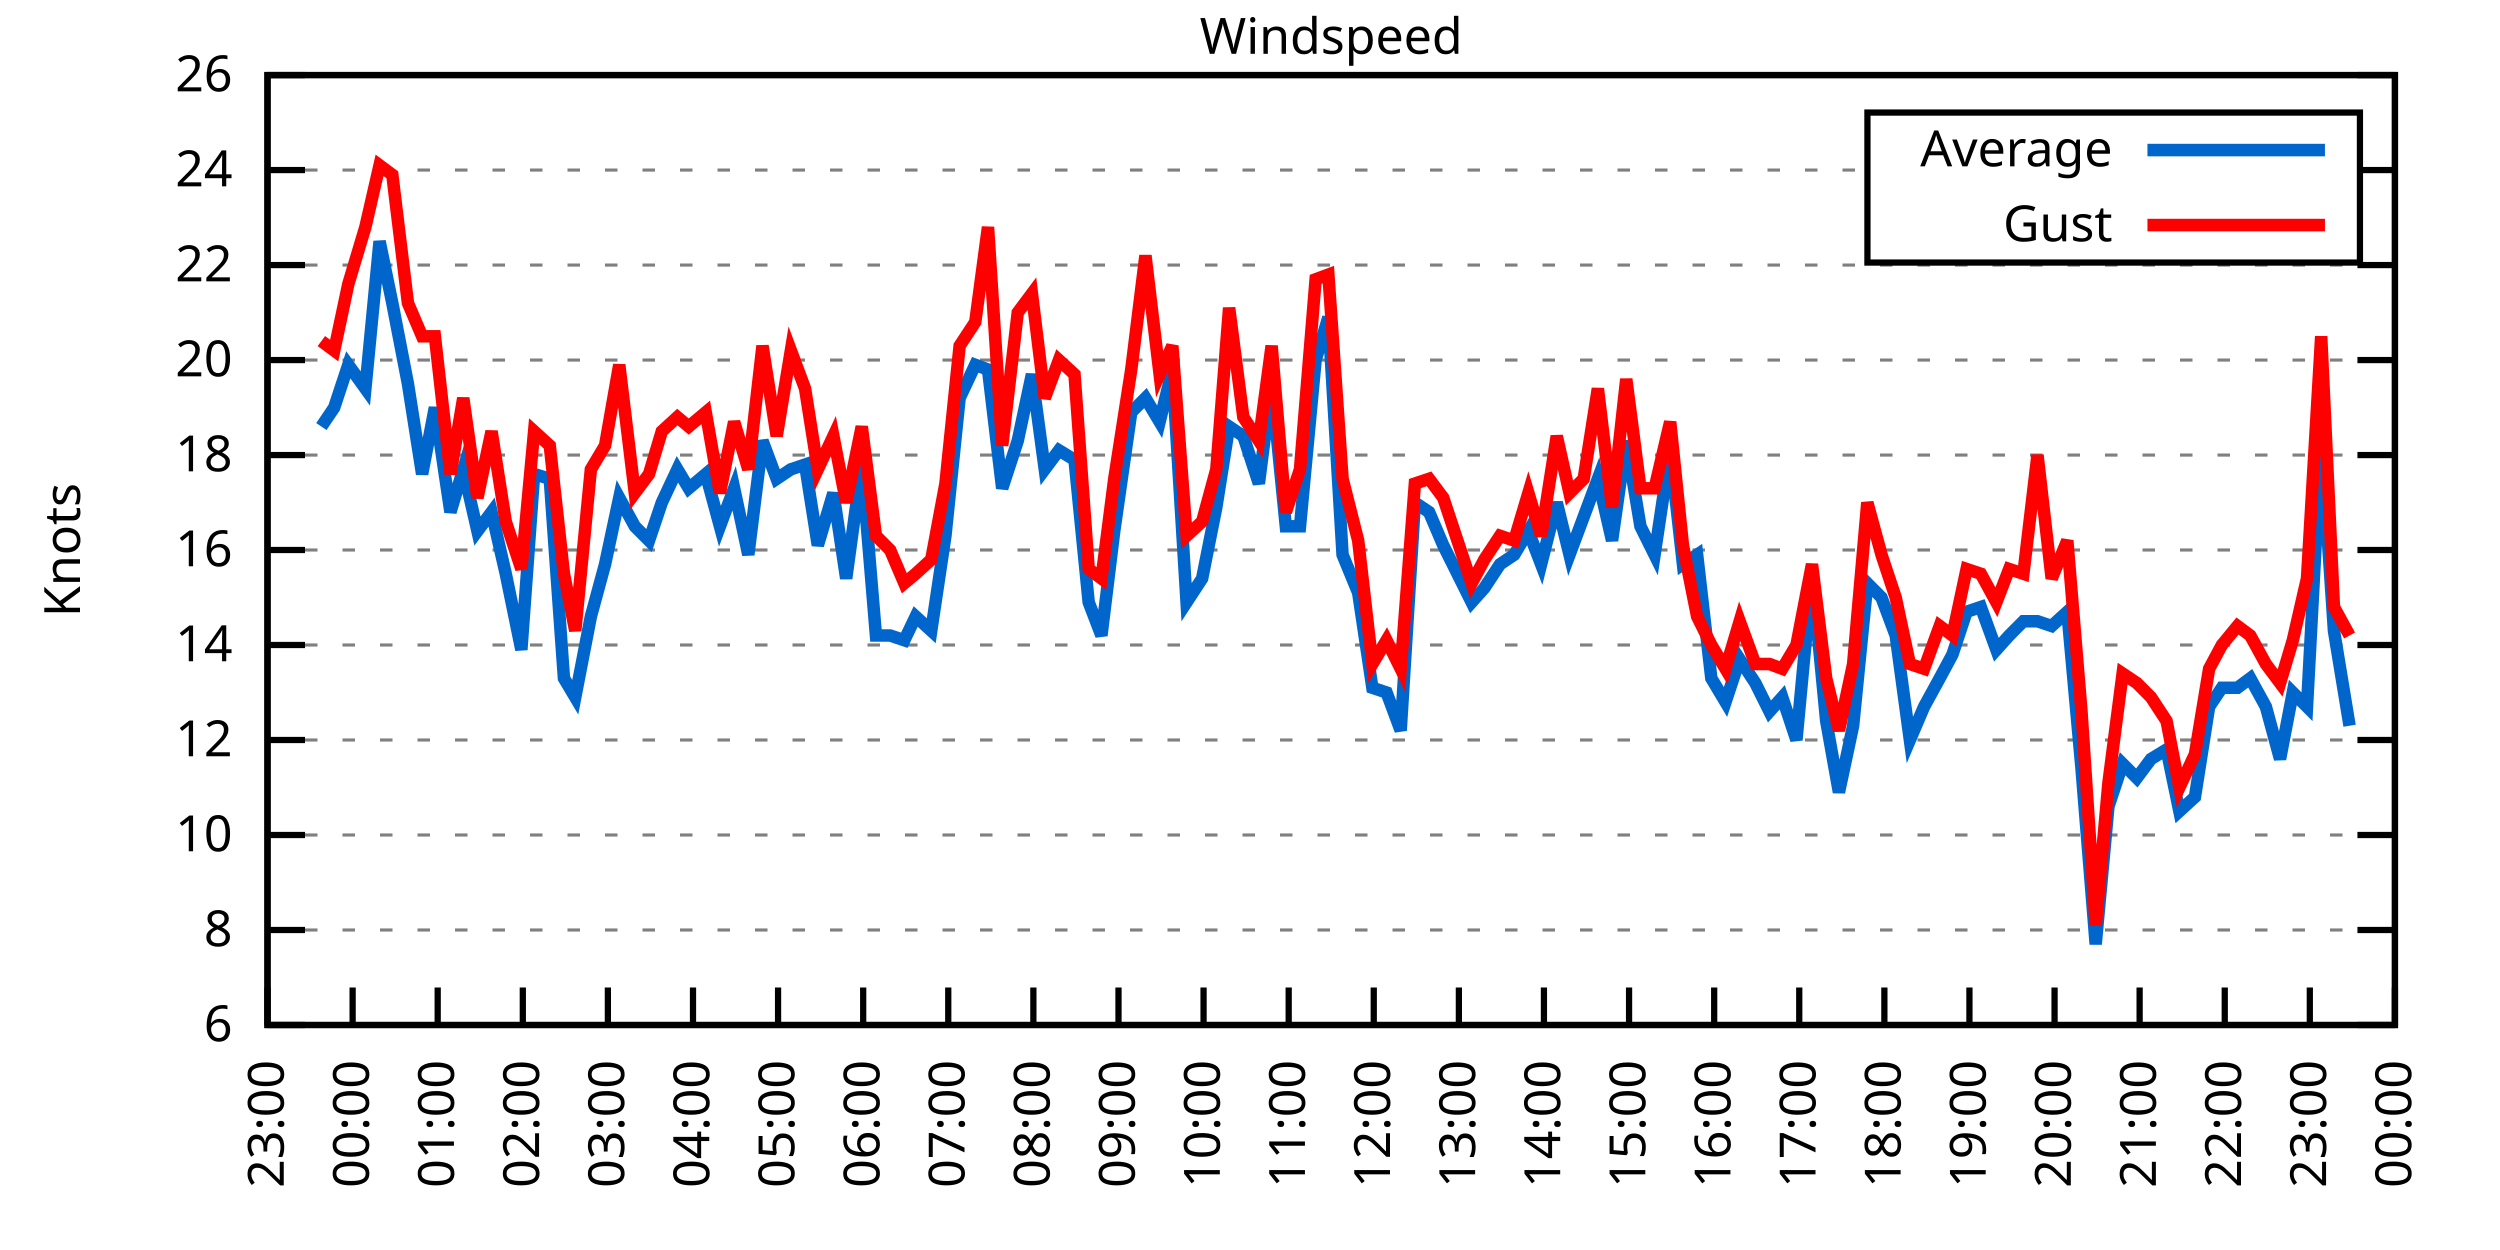
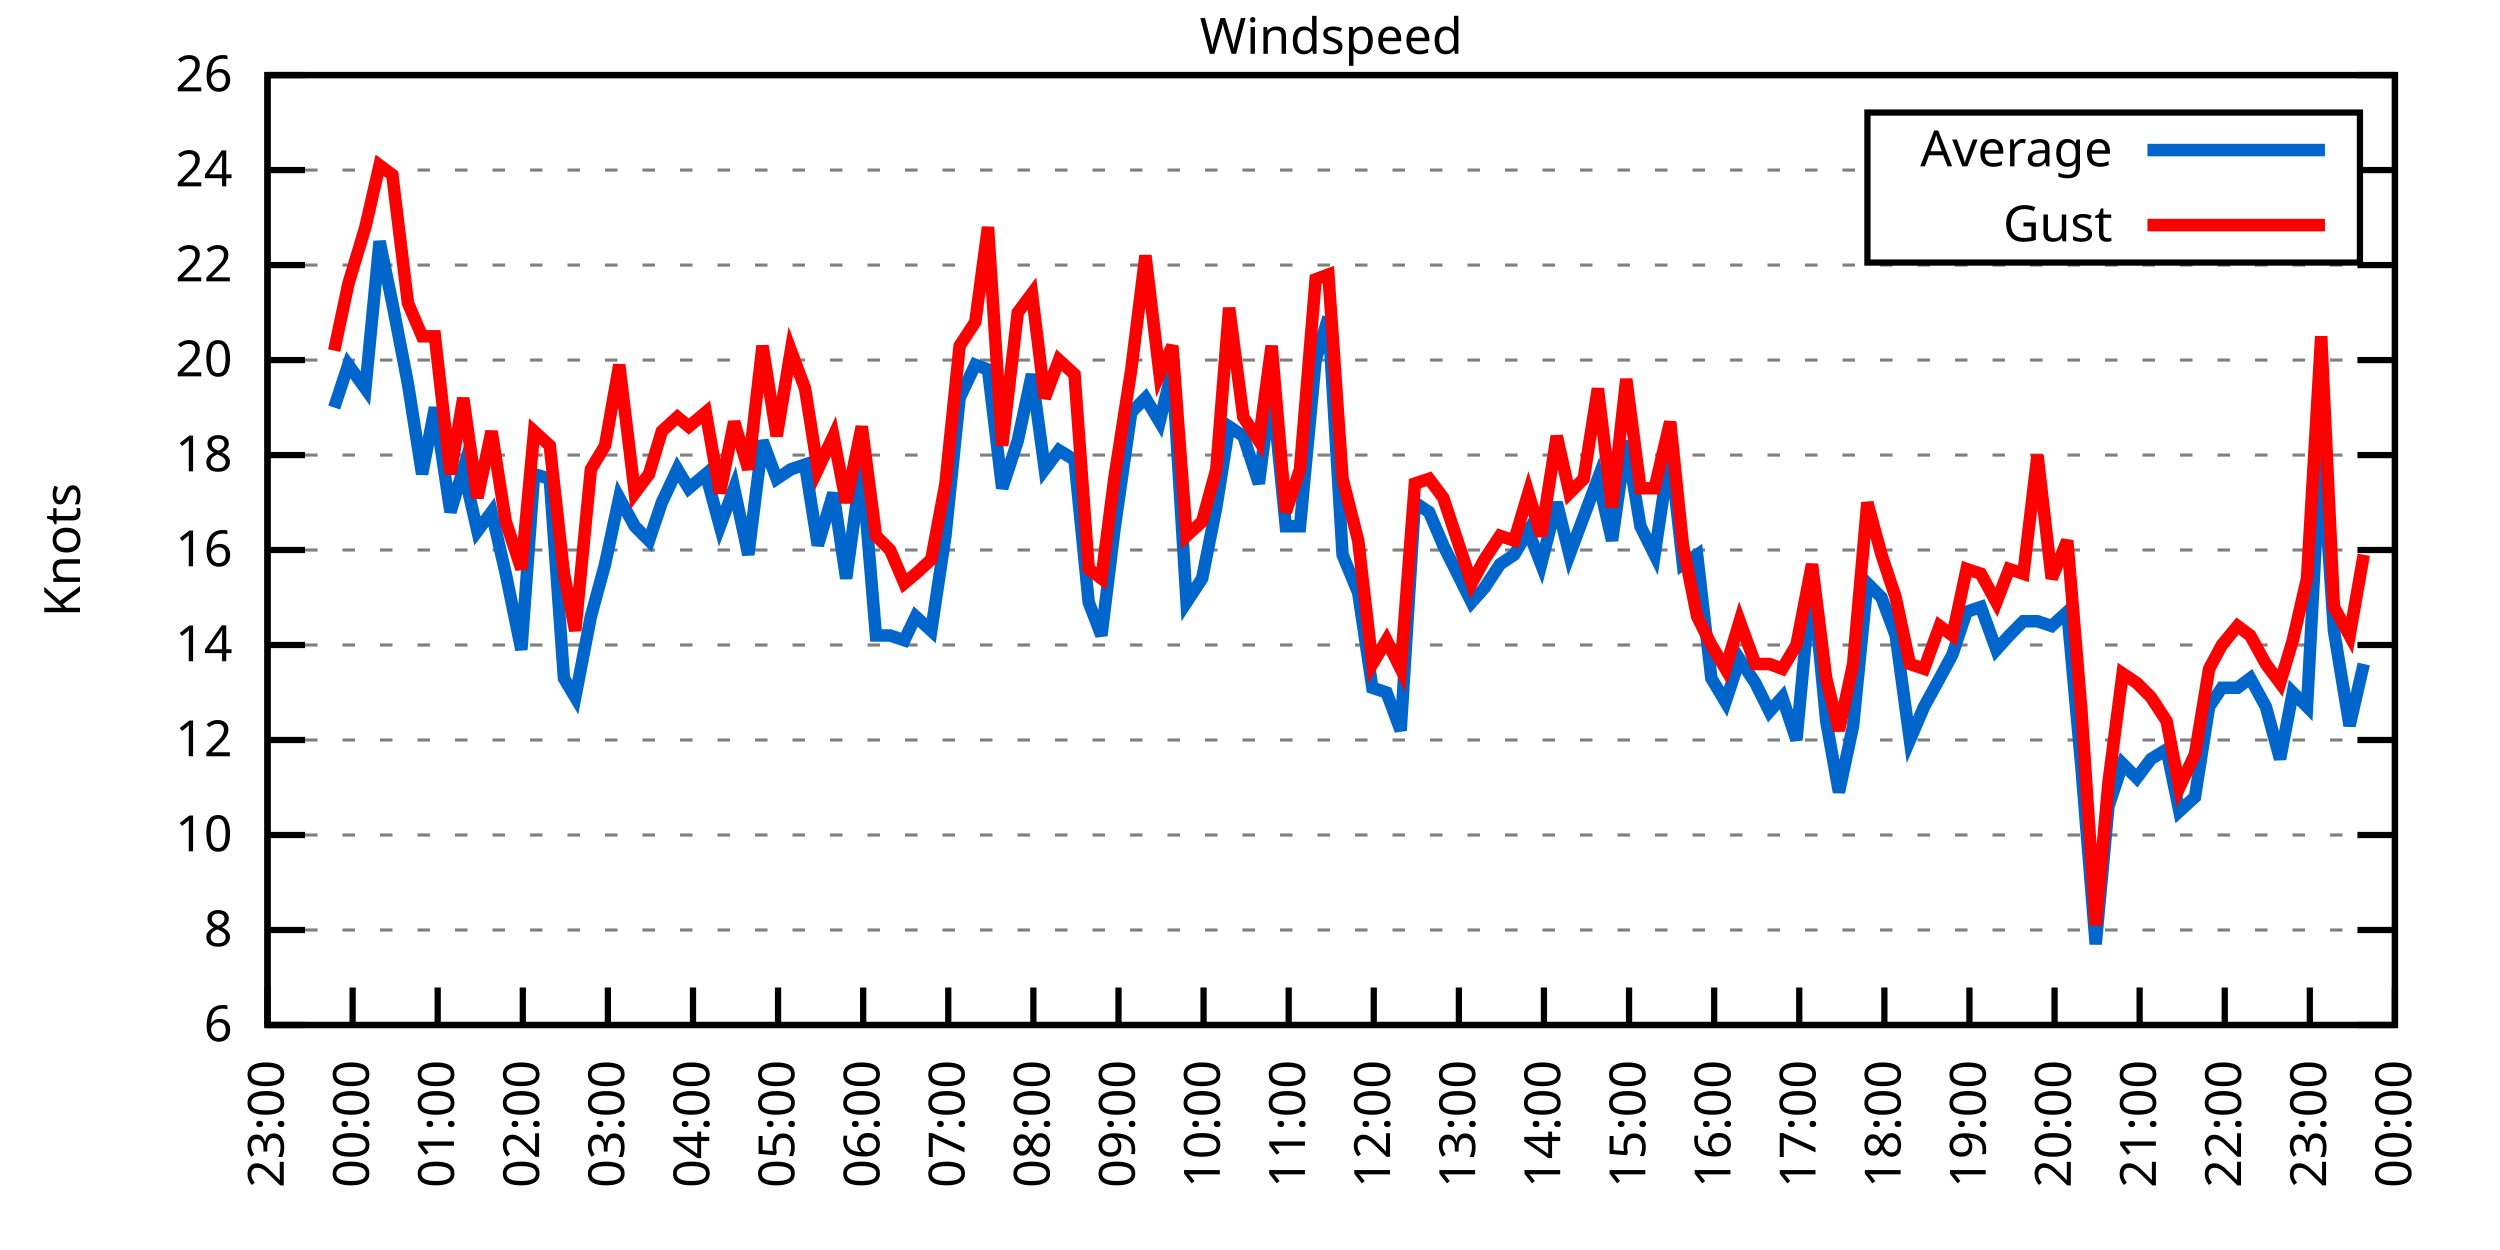
<svg xmlns="http://www.w3.org/2000/svg" xmlns:xlink="http://www.w3.org/1999/xlink" width="400" height="200" viewBox="0 0 400 200">
  <g id="gnuplot_canvas">
    <rect x="0" y="0" width="400" height="200" fill="none" />
    <defs>
      <circle id="gpDot" r="0.5" stroke-width="0.5" stroke="currentColor" />
      <path id="gpPt0" stroke-width="0.333" stroke="currentColor" d="M-1,0 h2 M0,-1 v2" />
      <path id="gpPt1" stroke-width="0.333" stroke="currentColor" d="M-1,-1 L1,1 M1,-1 L-1,1" />
      <path id="gpPt2" stroke-width="0.333" stroke="currentColor" d="M-1,0 L1,0 M0,-1 L0,1 M-1,-1 L1,1 M-1,1 L1,-1" />
      <rect id="gpPt3" stroke-width="0.333" stroke="currentColor" x="-1" y="-1" width="2" height="2" />
      <rect id="gpPt4" stroke-width="0.333" stroke="currentColor" fill="currentColor" x="-1" y="-1" width="2" height="2" />
      <circle id="gpPt5" stroke-width="0.333" stroke="currentColor" cx="0" cy="0" r="1" />
      <use xlink:href="#gpPt5" id="gpPt6" fill="currentColor" stroke="none" />
      <path id="gpPt7" stroke-width="0.333" stroke="currentColor" d="M0,-1.33 L-1.33,0.67 L1.33,0.67 z" />
      <use xlink:href="#gpPt7" id="gpPt8" fill="currentColor" stroke="none" />
      <use xlink:href="#gpPt7" id="gpPt9" stroke="currentColor" transform="rotate(180)" />
      <use xlink:href="#gpPt9" id="gpPt10" fill="currentColor" stroke="none" />
      <use xlink:href="#gpPt3" id="gpPt11" stroke="currentColor" transform="rotate(45)" />
      <use xlink:href="#gpPt11" id="gpPt12" fill="currentColor" stroke="none" />
      <path id="gpPt13" stroke-width="0.333" stroke="currentColor" d="M0,1.330 L1.265,0.411 L0.782,-1.067 L-0.782,-1.076 L-1.265,0.411 z" />
      <use xlink:href="#gpPt13" id="gpPt14" fill="currentColor" stroke="none" />
      <filter id="textbox" filterUnits="objectBoundingBox" x="0" y="0" height="1" width="1">
        <feFlood flood-color="white" flood-opacity="1" result="bgnd" />
        <feComposite in="SourceGraphic" in2="bgnd" operator="atop" />
      </filter>
      <filter id="greybox" filterUnits="objectBoundingBox" x="0" y="0" height="1" width="1">
        <feFlood flood-color="lightgrey" flood-opacity="1" result="grey" />
        <feComposite in="SourceGraphic" in2="grey" operator="atop" />
      </filter>
    </defs>
    <g fill="none" color="white" stroke="currentColor" stroke-width="1.00" stroke-linecap="butt" stroke-linejoin="miter">
</g>
    <g fill="none" color="black" stroke="currentColor" stroke-width="1.00" stroke-linecap="butt" stroke-linejoin="miter">
      <g stroke="none" shape-rendering="crispEdges">
        <polygon fill="rgb(255, 255, 255)" points="42.80,164.00 383.18,164.00 383.18,12.02 42.80,12.02 " />
      </g>
    </g>
    <g fill="none" color="black" stroke="currentColor" stroke-width="1.00" stroke-linecap="butt" stroke-linejoin="miter">
</g>
    <g fill="none" color="black" stroke="black" stroke-width="0.50" stroke-linecap="butt" stroke-linejoin="miter">
</g>
    <g fill="none" color="gray" stroke="currentColor" stroke-width="0.50" stroke-linecap="butt" stroke-linejoin="miter">
      <path stroke="gray" stroke-dasharray="2,4" class="gridline" d="M42.80,164.00 L383.19,164.00  " />
    </g>
    <g fill="none" color="gray" stroke="gray" stroke-width="1.00" stroke-linecap="butt" stroke-linejoin="miter">
</g>
    <g fill="none" color="black" stroke="currentColor" stroke-width="1.00" stroke-linecap="butt" stroke-linejoin="miter">
      <path stroke="black" d="M42.80,164.00 L48.80,164.00 M383.19,164.00 L377.19,164.00  " />
      <g transform="translate(37.20,166.60)" stroke="none" fill="black" font-family="Sans" font-size="8.00" text-anchor="end">
        <text>
          <tspan font-family="Sans"> 6</tspan>
        </text>
      </g>
    </g>
    <g fill="none" color="black" stroke="currentColor" stroke-width="1.00" stroke-linecap="butt" stroke-linejoin="miter">
</g>
    <g fill="none" color="black" stroke="black" stroke-width="0.50" stroke-linecap="butt" stroke-linejoin="miter">
</g>
    <g fill="none" color="gray" stroke="currentColor" stroke-width="0.50" stroke-linecap="butt" stroke-linejoin="miter">
      <path stroke="gray" stroke-dasharray="2,4" class="gridline" d="M42.80,148.80 L383.19,148.80  " />
    </g>
    <g fill="none" color="gray" stroke="gray" stroke-width="1.00" stroke-linecap="butt" stroke-linejoin="miter">
</g>
    <g fill="none" color="black" stroke="currentColor" stroke-width="1.00" stroke-linecap="butt" stroke-linejoin="miter">
      <path stroke="black" d="M42.80,148.80 L48.80,148.80 M383.19,148.80 L377.19,148.80  " />
      <g transform="translate(37.20,151.40)" stroke="none" fill="black" font-family="Sans" font-size="8.00" text-anchor="end">
        <text>
          <tspan font-family="Sans"> 8</tspan>
        </text>
      </g>
    </g>
    <g fill="none" color="black" stroke="currentColor" stroke-width="1.00" stroke-linecap="butt" stroke-linejoin="miter">
</g>
    <g fill="none" color="black" stroke="black" stroke-width="0.50" stroke-linecap="butt" stroke-linejoin="miter">
</g>
    <g fill="none" color="gray" stroke="currentColor" stroke-width="0.50" stroke-linecap="butt" stroke-linejoin="miter">
      <path stroke="gray" stroke-dasharray="2,4" class="gridline" d="M42.80,133.60 L383.19,133.60  " />
    </g>
    <g fill="none" color="gray" stroke="gray" stroke-width="1.00" stroke-linecap="butt" stroke-linejoin="miter">
</g>
    <g fill="none" color="black" stroke="currentColor" stroke-width="1.00" stroke-linecap="butt" stroke-linejoin="miter">
      <path stroke="black" d="M42.80,133.60 L48.80,133.60 M383.19,133.60 L377.19,133.60  " />
      <g transform="translate(37.20,136.20)" stroke="none" fill="black" font-family="Sans" font-size="8.00" text-anchor="end">
        <text>
          <tspan font-family="Sans"> 10</tspan>
        </text>
      </g>
    </g>
    <g fill="none" color="black" stroke="currentColor" stroke-width="1.00" stroke-linecap="butt" stroke-linejoin="miter">
</g>
    <g fill="none" color="black" stroke="black" stroke-width="0.50" stroke-linecap="butt" stroke-linejoin="miter">
</g>
    <g fill="none" color="gray" stroke="currentColor" stroke-width="0.50" stroke-linecap="butt" stroke-linejoin="miter">
      <path stroke="gray" stroke-dasharray="2,4" class="gridline" d="M42.80,118.40 L383.19,118.40  " />
    </g>
    <g fill="none" color="gray" stroke="gray" stroke-width="1.00" stroke-linecap="butt" stroke-linejoin="miter">
</g>
    <g fill="none" color="black" stroke="currentColor" stroke-width="1.00" stroke-linecap="butt" stroke-linejoin="miter">
      <path stroke="black" d="M42.80,118.40 L48.80,118.40 M383.19,118.40 L377.19,118.40  " />
      <g transform="translate(37.20,121.00)" stroke="none" fill="black" font-family="Sans" font-size="8.00" text-anchor="end">
        <text>
          <tspan font-family="Sans"> 12</tspan>
        </text>
      </g>
    </g>
    <g fill="none" color="black" stroke="currentColor" stroke-width="1.00" stroke-linecap="butt" stroke-linejoin="miter">
</g>
    <g fill="none" color="black" stroke="black" stroke-width="0.50" stroke-linecap="butt" stroke-linejoin="miter">
</g>
    <g fill="none" color="gray" stroke="currentColor" stroke-width="0.50" stroke-linecap="butt" stroke-linejoin="miter">
      <path stroke="gray" stroke-dasharray="2,4" class="gridline" d="M42.80,103.20 L383.19,103.20  " />
    </g>
    <g fill="none" color="gray" stroke="gray" stroke-width="1.00" stroke-linecap="butt" stroke-linejoin="miter">
</g>
    <g fill="none" color="black" stroke="currentColor" stroke-width="1.00" stroke-linecap="butt" stroke-linejoin="miter">
      <path stroke="black" d="M42.80,103.20 L48.80,103.20 M383.19,103.20 L377.19,103.20  " />
      <g transform="translate(37.20,105.80)" stroke="none" fill="black" font-family="Sans" font-size="8.00" text-anchor="end">
        <text>
          <tspan font-family="Sans"> 14</tspan>
        </text>
      </g>
    </g>
    <g fill="none" color="black" stroke="currentColor" stroke-width="1.00" stroke-linecap="butt" stroke-linejoin="miter">
</g>
    <g fill="none" color="black" stroke="black" stroke-width="0.50" stroke-linecap="butt" stroke-linejoin="miter">
</g>
    <g fill="none" color="gray" stroke="currentColor" stroke-width="0.50" stroke-linecap="butt" stroke-linejoin="miter">
      <path stroke="gray" stroke-dasharray="2,4" class="gridline" d="M42.80,88.00 L383.19,88.00  " />
    </g>
    <g fill="none" color="gray" stroke="gray" stroke-width="1.00" stroke-linecap="butt" stroke-linejoin="miter">
</g>
    <g fill="none" color="black" stroke="currentColor" stroke-width="1.00" stroke-linecap="butt" stroke-linejoin="miter">
      <path stroke="black" d="M42.80,88.00 L48.80,88.00 M383.19,88.00 L377.19,88.00  " />
      <g transform="translate(37.20,90.60)" stroke="none" fill="black" font-family="Sans" font-size="8.00" text-anchor="end">
        <text>
          <tspan font-family="Sans"> 16</tspan>
        </text>
      </g>
    </g>
    <g fill="none" color="black" stroke="currentColor" stroke-width="1.00" stroke-linecap="butt" stroke-linejoin="miter">
</g>
    <g fill="none" color="black" stroke="black" stroke-width="0.50" stroke-linecap="butt" stroke-linejoin="miter">
</g>
    <g fill="none" color="gray" stroke="currentColor" stroke-width="0.50" stroke-linecap="butt" stroke-linejoin="miter">
      <path stroke="gray" stroke-dasharray="2,4" class="gridline" d="M42.80,72.81 L383.19,72.81  " />
    </g>
    <g fill="none" color="gray" stroke="gray" stroke-width="1.00" stroke-linecap="butt" stroke-linejoin="miter">
</g>
    <g fill="none" color="black" stroke="currentColor" stroke-width="1.00" stroke-linecap="butt" stroke-linejoin="miter">
      <path stroke="black" d="M42.80,72.81 L48.80,72.81 M383.19,72.81 L377.19,72.81  " />
      <g transform="translate(37.20,75.41)" stroke="none" fill="black" font-family="Sans" font-size="8.00" text-anchor="end">
        <text>
          <tspan font-family="Sans"> 18</tspan>
        </text>
      </g>
    </g>
    <g fill="none" color="black" stroke="currentColor" stroke-width="1.00" stroke-linecap="butt" stroke-linejoin="miter">
</g>
    <g fill="none" color="black" stroke="black" stroke-width="0.50" stroke-linecap="butt" stroke-linejoin="miter">
</g>
    <g fill="none" color="gray" stroke="currentColor" stroke-width="0.50" stroke-linecap="butt" stroke-linejoin="miter">
      <path stroke="gray" stroke-dasharray="2,4" class="gridline" d="M42.80,57.61 L383.19,57.61  " />
    </g>
    <g fill="none" color="gray" stroke="gray" stroke-width="1.00" stroke-linecap="butt" stroke-linejoin="miter">
</g>
    <g fill="none" color="black" stroke="currentColor" stroke-width="1.00" stroke-linecap="butt" stroke-linejoin="miter">
      <path stroke="black" d="M42.80,57.61 L48.80,57.61 M383.19,57.61 L377.19,57.61  " />
      <g transform="translate(37.20,60.21)" stroke="none" fill="black" font-family="Sans" font-size="8.00" text-anchor="end">
        <text>
          <tspan font-family="Sans"> 20</tspan>
        </text>
      </g>
    </g>
    <g fill="none" color="black" stroke="currentColor" stroke-width="1.00" stroke-linecap="butt" stroke-linejoin="miter">
</g>
    <g fill="none" color="black" stroke="black" stroke-width="0.50" stroke-linecap="butt" stroke-linejoin="miter">
</g>
    <g fill="none" color="gray" stroke="currentColor" stroke-width="0.50" stroke-linecap="butt" stroke-linejoin="miter">
      <path stroke="gray" stroke-dasharray="2,4" class="gridline" d="M42.80,42.41 L383.19,42.41  " />
    </g>
    <g fill="none" color="gray" stroke="gray" stroke-width="1.00" stroke-linecap="butt" stroke-linejoin="miter">
</g>
    <g fill="none" color="black" stroke="currentColor" stroke-width="1.00" stroke-linecap="butt" stroke-linejoin="miter">
      <path stroke="black" d="M42.80,42.41 L48.80,42.41 M383.19,42.41 L377.19,42.41  " />
      <g transform="translate(37.20,45.01)" stroke="none" fill="black" font-family="Sans" font-size="8.00" text-anchor="end">
        <text>
          <tspan font-family="Sans"> 22</tspan>
        </text>
      </g>
    </g>
    <g fill="none" color="black" stroke="currentColor" stroke-width="1.00" stroke-linecap="butt" stroke-linejoin="miter">
</g>
    <g fill="none" color="black" stroke="black" stroke-width="0.50" stroke-linecap="butt" stroke-linejoin="miter">
</g>
    <g fill="none" color="gray" stroke="currentColor" stroke-width="0.50" stroke-linecap="butt" stroke-linejoin="miter">
      <path stroke="gray" stroke-dasharray="2,4" class="gridline" d="M42.80,27.21 L298.79,27.21 M377.59,27.21 L383.19,27.21  " />
    </g>
    <g fill="none" color="gray" stroke="gray" stroke-width="1.00" stroke-linecap="butt" stroke-linejoin="miter">
</g>
    <g fill="none" color="black" stroke="currentColor" stroke-width="1.00" stroke-linecap="butt" stroke-linejoin="miter">
      <path stroke="black" d="M42.80,27.21 L48.80,27.21 M383.19,27.21 L377.19,27.21  " />
      <g transform="translate(37.20,29.81)" stroke="none" fill="black" font-family="Sans" font-size="8.00" text-anchor="end">
        <text>
          <tspan font-family="Sans"> 24</tspan>
        </text>
      </g>
    </g>
    <g fill="none" color="black" stroke="currentColor" stroke-width="1.00" stroke-linecap="butt" stroke-linejoin="miter">
</g>
    <g fill="none" color="black" stroke="black" stroke-width="0.50" stroke-linecap="butt" stroke-linejoin="miter">
</g>
    <g fill="none" color="gray" stroke="currentColor" stroke-width="0.50" stroke-linecap="butt" stroke-linejoin="miter">
      <path stroke="gray" stroke-dasharray="2,4" class="gridline" d="M42.80,12.01 L383.19,12.01  " />
    </g>
    <g fill="none" color="gray" stroke="gray" stroke-width="1.00" stroke-linecap="butt" stroke-linejoin="miter">
</g>
    <g fill="none" color="black" stroke="currentColor" stroke-width="1.00" stroke-linecap="butt" stroke-linejoin="miter">
      <path stroke="black" d="M42.80,12.01 L48.80,12.01 M383.19,12.01 L377.19,12.01  " />
      <g transform="translate(37.20,14.61)" stroke="none" fill="black" font-family="Sans" font-size="8.00" text-anchor="end">
        <text>
          <tspan font-family="Sans"> 26</tspan>
        </text>
      </g>
    </g>
    <g fill="none" color="black" stroke="currentColor" stroke-width="1.00" stroke-linecap="butt" stroke-linejoin="miter">
      <path stroke="black" d="M42.80,164.00 L42.80,158.00  " />
      <g transform="translate(45.40,169.60) rotate(270.00)" stroke="none" fill="black" font-family="Sans" font-size="8.00" text-anchor="end">
        <text>
          <tspan font-family="Sans">23:00</tspan>
        </text>
      </g>
    </g>
    <g fill="none" color="black" stroke="currentColor" stroke-width="1.00" stroke-linecap="butt" stroke-linejoin="miter">
      <path stroke="black" d="M56.42,164.00 L56.42,158.00  " />
      <g transform="translate(59.02,169.60) rotate(270.00)" stroke="none" fill="black" font-family="Sans" font-size="8.00" text-anchor="end">
        <text>
          <tspan font-family="Sans">00:00</tspan>
        </text>
      </g>
    </g>
    <g fill="none" color="black" stroke="currentColor" stroke-width="1.00" stroke-linecap="butt" stroke-linejoin="miter">
      <path stroke="black" d="M70.03,164.00 L70.03,158.00  " />
      <g transform="translate(72.63,169.60) rotate(270.00)" stroke="none" fill="black" font-family="Sans" font-size="8.00" text-anchor="end">
        <text>
          <tspan font-family="Sans">01:00</tspan>
        </text>
      </g>
    </g>
    <g fill="none" color="black" stroke="currentColor" stroke-width="1.00" stroke-linecap="butt" stroke-linejoin="miter">
      <path stroke="black" d="M83.65,164.00 L83.65,158.00  " />
      <g transform="translate(86.25,169.60) rotate(270.00)" stroke="none" fill="black" font-family="Sans" font-size="8.00" text-anchor="end">
        <text>
          <tspan font-family="Sans">02:00</tspan>
        </text>
      </g>
    </g>
    <g fill="none" color="black" stroke="currentColor" stroke-width="1.00" stroke-linecap="butt" stroke-linejoin="miter">
      <path stroke="black" d="M97.26,164.00 L97.26,158.00  " />
      <g transform="translate(99.86,169.60) rotate(270.00)" stroke="none" fill="black" font-family="Sans" font-size="8.00" text-anchor="end">
        <text>
          <tspan font-family="Sans">03:00</tspan>
        </text>
      </g>
    </g>
    <g fill="none" color="black" stroke="currentColor" stroke-width="1.00" stroke-linecap="butt" stroke-linejoin="miter">
      <path stroke="black" d="M110.88,164.00 L110.88,158.00  " />
      <g transform="translate(113.48,169.60) rotate(270.00)" stroke="none" fill="black" font-family="Sans" font-size="8.00" text-anchor="end">
        <text>
          <tspan font-family="Sans">04:00</tspan>
        </text>
      </g>
    </g>
    <g fill="none" color="black" stroke="currentColor" stroke-width="1.00" stroke-linecap="butt" stroke-linejoin="miter">
      <path stroke="black" d="M124.49,164.00 L124.49,158.00  " />
      <g transform="translate(127.09,169.60) rotate(270.00)" stroke="none" fill="black" font-family="Sans" font-size="8.00" text-anchor="end">
        <text>
          <tspan font-family="Sans">05:00</tspan>
        </text>
      </g>
    </g>
    <g fill="none" color="black" stroke="currentColor" stroke-width="1.00" stroke-linecap="butt" stroke-linejoin="miter">
      <path stroke="black" d="M138.11,164.00 L138.11,158.00  " />
      <g transform="translate(140.71,169.60) rotate(270.00)" stroke="none" fill="black" font-family="Sans" font-size="8.00" text-anchor="end">
        <text>
          <tspan font-family="Sans">06:00</tspan>
        </text>
      </g>
    </g>
    <g fill="none" color="black" stroke="currentColor" stroke-width="1.00" stroke-linecap="butt" stroke-linejoin="miter">
      <path stroke="black" d="M151.72,164.00 L151.72,158.00  " />
      <g transform="translate(154.32,169.60) rotate(270.00)" stroke="none" fill="black" font-family="Sans" font-size="8.00" text-anchor="end">
        <text>
          <tspan font-family="Sans">07:00</tspan>
        </text>
      </g>
    </g>
    <g fill="none" color="black" stroke="currentColor" stroke-width="1.00" stroke-linecap="butt" stroke-linejoin="miter">
      <path stroke="black" d="M165.34,164.00 L165.34,158.00  " />
      <g transform="translate(167.94,169.60) rotate(270.00)" stroke="none" fill="black" font-family="Sans" font-size="8.00" text-anchor="end">
        <text>
          <tspan font-family="Sans">08:00</tspan>
        </text>
      </g>
    </g>
    <g fill="none" color="black" stroke="currentColor" stroke-width="1.00" stroke-linecap="butt" stroke-linejoin="miter">
      <path stroke="black" d="M178.96,164.00 L178.96,158.00  " />
      <g transform="translate(181.56,169.60) rotate(270.00)" stroke="none" fill="black" font-family="Sans" font-size="8.00" text-anchor="end">
        <text>
          <tspan font-family="Sans">09:00</tspan>
        </text>
      </g>
    </g>
    <g fill="none" color="black" stroke="currentColor" stroke-width="1.00" stroke-linecap="butt" stroke-linejoin="miter">
      <path stroke="black" d="M192.57,164.00 L192.57,158.00  " />
      <g transform="translate(195.17,169.60) rotate(270.00)" stroke="none" fill="black" font-family="Sans" font-size="8.00" text-anchor="end">
        <text>
          <tspan font-family="Sans">10:00</tspan>
        </text>
      </g>
    </g>
    <g fill="none" color="black" stroke="currentColor" stroke-width="1.00" stroke-linecap="butt" stroke-linejoin="miter">
      <path stroke="black" d="M206.19,164.00 L206.19,158.00  " />
      <g transform="translate(208.79,169.60) rotate(270.00)" stroke="none" fill="black" font-family="Sans" font-size="8.00" text-anchor="end">
        <text>
          <tspan font-family="Sans">11:00</tspan>
        </text>
      </g>
    </g>
    <g fill="none" color="black" stroke="currentColor" stroke-width="1.00" stroke-linecap="butt" stroke-linejoin="miter">
      <path stroke="black" d="M219.80,164.00 L219.80,158.00  " />
      <g transform="translate(222.40,169.60) rotate(270.00)" stroke="none" fill="black" font-family="Sans" font-size="8.00" text-anchor="end">
        <text>
          <tspan font-family="Sans">12:00</tspan>
        </text>
      </g>
    </g>
    <g fill="none" color="black" stroke="currentColor" stroke-width="1.00" stroke-linecap="butt" stroke-linejoin="miter">
      <path stroke="black" d="M233.42,164.00 L233.42,158.00  " />
      <g transform="translate(236.02,169.60) rotate(270.00)" stroke="none" fill="black" font-family="Sans" font-size="8.00" text-anchor="end">
        <text>
          <tspan font-family="Sans">13:00</tspan>
        </text>
      </g>
    </g>
    <g fill="none" color="black" stroke="currentColor" stroke-width="1.00" stroke-linecap="butt" stroke-linejoin="miter">
      <path stroke="black" d="M247.03,164.00 L247.03,158.00  " />
      <g transform="translate(249.63,169.60) rotate(270.00)" stroke="none" fill="black" font-family="Sans" font-size="8.00" text-anchor="end">
        <text>
          <tspan font-family="Sans">14:00</tspan>
        </text>
      </g>
    </g>
    <g fill="none" color="black" stroke="currentColor" stroke-width="1.00" stroke-linecap="butt" stroke-linejoin="miter">
      <path stroke="black" d="M260.65,164.00 L260.65,158.00  " />
      <g transform="translate(263.25,169.60) rotate(270.00)" stroke="none" fill="black" font-family="Sans" font-size="8.00" text-anchor="end">
        <text>
          <tspan font-family="Sans">15:00</tspan>
        </text>
      </g>
    </g>
    <g fill="none" color="black" stroke="currentColor" stroke-width="1.00" stroke-linecap="butt" stroke-linejoin="miter">
      <path stroke="black" d="M274.27,164.00 L274.27,158.00  " />
      <g transform="translate(276.87,169.60) rotate(270.00)" stroke="none" fill="black" font-family="Sans" font-size="8.00" text-anchor="end">
        <text>
          <tspan font-family="Sans">16:00</tspan>
        </text>
      </g>
    </g>
    <g fill="none" color="black" stroke="currentColor" stroke-width="1.00" stroke-linecap="butt" stroke-linejoin="miter">
      <path stroke="black" d="M287.88,164.00 L287.88,158.00  " />
      <g transform="translate(290.48,169.60) rotate(270.00)" stroke="none" fill="black" font-family="Sans" font-size="8.00" text-anchor="end">
        <text>
          <tspan font-family="Sans">17:00</tspan>
        </text>
      </g>
    </g>
    <g fill="none" color="black" stroke="currentColor" stroke-width="1.00" stroke-linecap="butt" stroke-linejoin="miter">
      <path stroke="black" d="M301.50,164.00 L301.50,158.00  " />
      <g transform="translate(304.10,169.60) rotate(270.00)" stroke="none" fill="black" font-family="Sans" font-size="8.00" text-anchor="end">
        <text>
          <tspan font-family="Sans">18:00</tspan>
        </text>
      </g>
    </g>
    <g fill="none" color="black" stroke="currentColor" stroke-width="1.00" stroke-linecap="butt" stroke-linejoin="miter">
      <path stroke="black" d="M315.11,164.00 L315.11,158.00  " />
      <g transform="translate(317.71,169.60) rotate(270.00)" stroke="none" fill="black" font-family="Sans" font-size="8.00" text-anchor="end">
        <text>
          <tspan font-family="Sans">19:00</tspan>
        </text>
      </g>
    </g>
    <g fill="none" color="black" stroke="currentColor" stroke-width="1.00" stroke-linecap="butt" stroke-linejoin="miter">
      <path stroke="black" d="M328.73,164.00 L328.73,158.00  " />
      <g transform="translate(331.33,169.60) rotate(270.00)" stroke="none" fill="black" font-family="Sans" font-size="8.00" text-anchor="end">
        <text>
          <tspan font-family="Sans">20:00</tspan>
        </text>
      </g>
    </g>
    <g fill="none" color="black" stroke="currentColor" stroke-width="1.00" stroke-linecap="butt" stroke-linejoin="miter">
      <path stroke="black" d="M342.34,164.00 L342.34,158.00  " />
      <g transform="translate(344.94,169.60) rotate(270.00)" stroke="none" fill="black" font-family="Sans" font-size="8.00" text-anchor="end">
        <text>
          <tspan font-family="Sans">21:00</tspan>
        </text>
      </g>
    </g>
    <g fill="none" color="black" stroke="currentColor" stroke-width="1.00" stroke-linecap="butt" stroke-linejoin="miter">
      <path stroke="black" d="M355.96,164.00 L355.96,158.00  " />
      <g transform="translate(358.56,169.60) rotate(270.00)" stroke="none" fill="black" font-family="Sans" font-size="8.00" text-anchor="end">
        <text>
          <tspan font-family="Sans">22:00</tspan>
        </text>
      </g>
    </g>
    <g fill="none" color="black" stroke="currentColor" stroke-width="1.00" stroke-linecap="butt" stroke-linejoin="miter">
      <path stroke="black" d="M369.57,164.00 L369.57,158.00  " />
      <g transform="translate(372.17,169.60) rotate(270.00)" stroke="none" fill="black" font-family="Sans" font-size="8.00" text-anchor="end">
        <text>
          <tspan font-family="Sans">23:00</tspan>
        </text>
      </g>
    </g>
    <g fill="none" color="black" stroke="currentColor" stroke-width="1.00" stroke-linecap="butt" stroke-linejoin="miter">
      <path stroke="black" d="M383.19,164.00 L383.19,158.00  " />
      <g transform="translate(385.79,169.60) rotate(270.00)" stroke="none" fill="black" font-family="Sans" font-size="8.00" text-anchor="end">
        <text>
          <tspan font-family="Sans">00:00</tspan>
        </text>
      </g>
    </g>
    <g fill="none" color="black" stroke="currentColor" stroke-width="1.00" stroke-linecap="butt" stroke-linejoin="miter">
</g>
    <g fill="none" color="black" stroke="currentColor" stroke-width="1.00" stroke-linecap="butt" stroke-linejoin="miter">
      <path stroke="black" d="M42.80,12.01 L42.80,164.00 L383.19,164.00 L383.19,12.01 L42.80,12.01 Z  " />
    </g>
    <g fill="none" color="black" stroke="currentColor" stroke-width="1.00" stroke-linecap="butt" stroke-linejoin="miter">
</g>
    <g fill="none" color="black" stroke="currentColor" stroke-width="1.00" stroke-linecap="butt" stroke-linejoin="miter">
      <path stroke="black" d="M298.79,42.01 L298.79,18.01 L377.59,18.01 L377.59,42.01 L298.79,42.01 Z  " />
    </g>
    <g id="Windspeed_plot_1">
      <g fill="none" color="white" stroke="black" stroke-width="2.00" stroke-linecap="butt" stroke-linejoin="miter">
</g>
      <g fill="none" color="black" stroke="currentColor" stroke-width="2.00" stroke-linecap="butt" stroke-linejoin="miter">
        <g transform="translate(337.99,26.61)" stroke="none" fill="black" font-family="Sans" font-size="8.00" text-anchor="end">
          <text>
            <tspan font-family="Sans">Average</tspan>
          </text>
        </g>
      </g>
      <g fill="none" color="black" stroke="currentColor" stroke-width="2.00" stroke-linecap="butt" stroke-linejoin="miter">
-         <path stroke="rgb(  0, 102, 204)" d="M343.59,24.01 L371.99,24.01 M51.42,68.25 L53.47,65.21 L55.73,58.37 L58.46,62.17 L60.73,38.61 L62.77,48.49   L65.27,61.41 L67.54,75.85 L69.58,65.21 L72.07,81.93 L74.12,75.09 L76.39,84.97 L78.65,81.93 L80.92,91.80   L83.42,103.96 L85.46,75.85 L87.96,76.61 L90.23,108.52 L92.04,111.56 L94.54,98.64 L96.81,90.28 L99.08,79.65   L101.57,84.21 L103.84,86.49 L105.89,80.41 L108.38,75.09 L110.20,78.13 L112.92,75.85 L115.19,84.21 L117.46,78.13   L119.73,88.76 L122.00,70.53 L124.27,76.61 L126.54,75.09 L128.81,74.33 L130.85,87.25 L133.34,78.89 L135.39,92.56   L137.88,74.33 L140.15,101.68 L142.42,101.68 L144.69,102.44 L146.51,98.64 L149.00,100.92 L151.27,85.73 L153.54,63.69   L156.04,58.37 L158.08,59.13 L160.35,78.13 L162.84,70.53 L165.11,59.89 L167.16,75.09 L169.43,72.05 L171.92,73.57   L174.19,96.36 L176.23,101.68 L178.28,84.97 L181.00,65.97 L183.27,63.69 L185.54,67.49 L187.58,59.13 L189.85,96.36   L192.34,92.56 L194.61,81.17 L196.66,68.25 L198.93,69.77 L201.42,77.37 L203.46,61.41 L205.73,84.21 L208.00,84.21   L210.50,57.61 L212.54,50.77 L214.81,88.76 L217.31,94.84 L219.58,110.04 L221.85,110.80 L224.11,116.88 L226.38,80.41   L228.65,81.93 L230.92,87.25 L233.19,91.80 L235.46,96.36 L237.50,94.08 L240.00,90.28 L242.27,88.76 L244.54,84.97   L246.58,90.28 L249.08,80.41 L251.12,88.76 L253.39,82.69 L255.66,76.61 L257.93,86.49 L260.20,70.53 L262.47,84.21   L264.73,88.76 L267.23,72.05 L269.27,90.28 L271.54,88.76 L273.81,108.52 L276.08,112.32 L278.35,105.48 L280.85,109.28   L283.12,113.84 L285.16,111.56 L287.43,118.40 L289.92,91.80 L292.19,115.36 L294.23,126.76 L296.50,116.12 L298.77,93.32   L301.04,95.60 L303.31,101.68 L305.58,118.40 L307.85,113.08 L310.35,108.52 L312.39,104.72 L314.66,97.88 L316.93,97.12   L319.42,103.96 L321.47,101.68 L323.74,99.40 L326.00,99.40 L328.27,100.16 L330.77,97.88 L333.04,122.96 L335.31,151.08   L337.35,129.04 L339.62,122.20 L341.89,124.48 L344.16,121.44 L346.65,119.92 L348.70,129.80 L351.19,127.52 L353.46,113.08   L355.50,110.04 L358.00,110.04 L360.04,108.52 L362.54,113.08 L364.81,121.44 L366.85,110.80 L369.12,113.08 L371.39,70.53   L373.43,100.92 L375.93,116.12  " />
+         <path stroke="rgb(  0, 102, 204)" d="M343.59,24.01 L371.99,24.01 M53.47,65.21 L55.73,58.37 L58.46,62.17 L60.73,38.61 L62.77,48.49 L65.27,61.41   L67.54,75.85 L69.58,65.21 L72.07,81.93 L74.12,75.09 L76.39,84.97 L78.65,81.93 L80.92,91.80 L83.42,103.96   L85.46,75.85 L87.96,76.61 L90.23,108.52 L92.04,111.56 L94.54,98.64 L96.81,90.28 L99.08,79.65 L101.57,84.21   L103.84,86.49 L105.89,80.41 L108.38,75.09 L110.20,78.13 L112.92,75.85 L115.19,84.21 L117.46,78.13 L119.73,88.76   L122.00,70.53 L124.27,76.61 L126.54,75.09 L128.81,74.33 L130.85,87.25 L133.34,78.89 L135.39,92.56 L137.88,74.33   L140.15,101.68 L142.42,101.68 L144.69,102.44 L146.51,98.64 L149.00,100.92 L151.27,85.73 L153.54,63.69 L156.04,58.37   L158.08,59.13 L160.35,78.13 L162.84,70.53 L165.11,59.89 L167.16,75.09 L169.43,72.05 L171.92,73.57 L174.19,96.36   L176.23,101.68 L178.28,84.97 L181.00,65.97 L183.27,63.69 L185.54,67.49 L187.58,59.13 L189.85,96.36 L192.34,92.56   L194.61,81.17 L196.66,68.25 L198.93,69.77 L201.42,77.37 L203.46,61.41 L205.73,84.21 L208.00,84.21 L210.50,57.61   L212.54,50.77 L214.81,88.76 L217.31,94.84 L219.58,110.04 L221.85,110.80 L224.11,116.88 L226.38,80.41 L228.65,81.93   L230.92,87.25 L233.19,91.80 L235.46,96.36 L237.50,94.08 L240.00,90.28 L242.27,88.76 L244.54,84.97 L246.58,90.28   L249.08,80.41 L251.12,88.76 L253.39,82.69 L255.66,76.61 L257.93,86.49 L260.20,70.53 L262.47,84.21 L264.73,88.76   L267.23,72.05 L269.27,90.28 L271.54,88.76 L273.81,108.52 L276.08,112.32 L278.35,105.48 L280.85,109.28 L283.12,113.84   L285.16,111.56 L287.43,118.40 L289.92,91.80 L292.19,115.36 L294.23,126.76 L296.50,116.12 L298.77,93.32 L301.04,95.60   L303.31,101.68 L305.58,118.40 L307.85,113.08 L310.35,108.52 L312.39,104.72 L314.66,97.88 L316.93,97.12 L319.42,103.96   L321.47,101.68 L323.74,99.40 L326.00,99.40 L328.27,100.16 L330.77,97.88 L333.04,122.96 L335.31,151.08 L337.35,129.04   L339.62,122.20 L341.89,124.48 L344.16,121.44 L346.65,119.92 L348.70,129.80 L351.19,127.52 L353.46,113.08 L355.50,110.04   L358.00,110.04 L360.04,108.52 L362.54,113.08 L364.81,121.44 L366.85,110.80 L369.12,113.08 L371.39,70.53 L373.43,100.92   L375.93,116.12 L378.20,106.24  " />
      </g>
    </g>
    <g id="Windspeed_plot_2">
      <g fill="none" color="black" stroke="currentColor" stroke-width="2.00" stroke-linecap="butt" stroke-linejoin="miter">
        <g transform="translate(337.99,38.61)" stroke="none" fill="black" font-family="Sans" font-size="8.00" text-anchor="end">
          <text>
            <tspan font-family="Sans">Gust</tspan>
          </text>
        </g>
      </g>
      <g fill="none" color="black" stroke="currentColor" stroke-width="2.00" stroke-linecap="butt" stroke-linejoin="miter">
-         <path stroke="rgb(255,   0,   0)" d="M343.59,36.01 L371.99,36.01 M51.42,54.57 L53.47,56.09 L55.73,45.45 L58.46,36.33 L60.73,26.45 L62.77,27.97   L65.27,48.49 L67.54,53.81 L69.58,53.81 L72.07,75.85 L74.12,63.69 L76.39,79.65 L78.65,69.01 L80.92,83.45   L83.42,91.04 L85.46,69.01 L87.96,71.29 L90.23,91.80 L92.04,100.92 L94.54,75.09 L96.81,71.29 L99.08,58.37   L101.57,78.89 L103.84,75.85 L105.89,69.01 L108.38,66.73 L110.20,68.25 L112.92,65.97 L115.19,78.89 L117.46,67.49   L119.73,75.09 L122.00,55.33 L124.27,69.77 L126.54,56.09 L128.81,62.17 L130.85,75.09 L133.34,69.77 L135.39,80.41   L137.88,68.25 L140.15,85.73 L142.42,88.00 L144.69,93.32 L146.51,91.80 L149.00,89.52 L151.27,77.37 L153.54,55.33   L156.04,51.53 L158.08,36.33 L160.35,71.29 L162.84,50.01 L165.11,46.97 L167.16,63.69 L169.43,57.61 L171.92,59.89   L174.19,91.04 L176.23,92.56 L178.28,76.61 L181.00,59.13 L183.27,40.89 L185.54,59.89 L187.58,55.33 L189.85,85.73   L192.34,83.45 L194.61,75.09 L196.66,49.25 L198.93,66.73 L201.42,70.53 L203.46,55.33 L205.73,81.93 L208.00,75.09   L210.50,44.69 L212.54,43.93 L214.81,76.61 L217.31,86.49 L219.58,106.24 L221.85,102.44 L224.11,107.00 L226.38,77.37   L228.65,76.61 L230.92,79.65 L233.19,86.49 L235.46,93.32 L237.50,89.52 L240.00,85.73 L242.27,86.49 L244.54,78.89   L246.58,85.73 L249.08,69.77 L251.12,78.89 L253.39,76.61 L255.66,62.17 L257.93,81.17 L260.20,60.65 L262.47,78.13   L264.73,78.13 L267.23,67.49 L269.27,87.25 L271.54,98.64 L273.81,103.20 L276.08,107.00 L278.35,99.40 L280.85,106.24   L283.12,106.24 L285.16,107.00 L287.43,103.20 L289.92,90.28 L292.19,108.52 L294.23,116.88 L296.50,106.24 L298.77,80.41   L301.04,88.76 L303.31,95.60 L305.58,106.24 L307.85,107.00 L310.35,100.16 L312.39,101.68 L314.66,91.04 L316.93,91.80   L319.42,96.36 L321.47,91.04 L323.74,91.80 L326.00,72.81 L328.27,92.56 L330.77,86.49 L333.04,113.84 L335.31,148.04   L337.35,125.24 L339.62,107.76 L341.89,109.28 L344.16,111.56 L346.65,115.36 L348.70,126.00 L351.19,120.68 L353.46,107.00   L355.50,103.20 L358.00,100.16 L360.04,101.68 L362.54,106.24 L364.81,109.28 L366.85,102.44 L369.12,92.56 L371.39,53.81   L373.43,97.12 L375.93,101.68  " />
+         <path stroke="rgb(255,   0,   0)" d="M343.59,36.01 L371.99,36.01 M53.47,56.09 L55.73,45.45 L58.46,36.33 L60.73,26.45 L62.77,27.97 L65.27,48.49   L67.54,53.81 L69.58,53.81 L72.07,75.85 L74.12,63.69 L76.39,79.65 L78.65,69.01 L80.92,83.45 L83.42,91.04   L85.46,69.01 L87.96,71.29 L90.23,91.80 L92.04,100.92 L94.54,75.09 L96.81,71.29 L99.08,58.37 L101.57,78.89   L103.84,75.85 L105.89,69.01 L108.38,66.73 L110.20,68.25 L112.92,65.97 L115.19,78.89 L117.46,67.49 L119.73,75.09   L122.00,55.33 L124.27,69.77 L126.54,56.09 L128.81,62.17 L130.85,75.09 L133.34,69.77 L135.39,80.41 L137.88,68.25   L140.15,85.73 L142.42,88.00 L144.69,93.32 L146.51,91.80 L149.00,89.52 L151.27,77.37 L153.54,55.33 L156.04,51.53   L158.08,36.33 L160.35,71.29 L162.84,50.01 L165.11,46.97 L167.16,63.69 L169.43,57.61 L171.92,59.89 L174.19,91.04   L176.23,92.56 L178.28,76.61 L181.00,59.13 L183.27,40.89 L185.54,59.89 L187.58,55.33 L189.85,85.73 L192.34,83.45   L194.61,75.09 L196.66,49.25 L198.93,66.73 L201.42,70.53 L203.46,55.33 L205.73,81.93 L208.00,75.09 L210.50,44.69   L212.54,43.93 L214.81,76.61 L217.31,86.49 L219.58,106.24 L221.85,102.44 L224.11,107.00 L226.38,77.37 L228.65,76.61   L230.92,79.65 L233.19,86.49 L235.46,93.32 L237.50,89.52 L240.00,85.73 L242.27,86.49 L244.54,78.89 L246.58,85.73   L249.08,69.77 L251.12,78.89 L253.39,76.61 L255.66,62.17 L257.93,81.17 L260.20,60.65 L262.47,78.13 L264.73,78.13   L267.23,67.49 L269.27,87.25 L271.54,98.64 L273.81,103.20 L276.08,107.00 L278.35,99.40 L280.85,106.24 L283.12,106.24   L285.16,107.00 L287.43,103.20 L289.92,90.28 L292.19,108.52 L294.23,116.88 L296.50,106.24 L298.77,80.41 L301.04,88.76   L303.31,95.60 L305.58,106.24 L307.85,107.00 L310.35,100.16 L312.39,101.68 L314.66,91.04 L316.93,91.80 L319.42,96.36   L321.47,91.04 L323.74,91.80 L326.00,72.81 L328.27,92.56 L330.77,86.49 L333.04,113.84 L335.31,148.04 L337.35,125.24   L339.62,107.76 L341.89,109.28 L344.16,111.56 L346.65,115.36 L348.70,126.00 L351.19,120.68 L353.46,107.00 L355.50,103.20   L358.00,100.16 L360.04,101.68 L362.54,106.24 L364.81,109.28 L366.85,102.44 L369.12,92.56 L371.39,53.81 L373.43,97.12   L375.93,101.68 L378.20,88.76  " />
      </g>
    </g>
    <g fill="none" color="black" stroke="currentColor" stroke-width="2.00" stroke-linecap="butt" stroke-linejoin="miter">
</g>
    <g fill="none" color="black" stroke="black" stroke-width="1.00" stroke-linecap="butt" stroke-linejoin="miter">
</g>
    <g fill="none" color="black" stroke="currentColor" stroke-width="1.00" stroke-linecap="butt" stroke-linejoin="miter">
      <path stroke="black" d="M42.80,12.01 L42.80,164.00 L383.19,164.00 L383.19,12.01 L42.80,12.01 Z  " />
      <g transform="translate(12.80,88.01) rotate(270.00)" stroke="none" fill="black" font-family="Sans" font-size="8.00" text-anchor="middle">
        <text>
          <tspan font-family="Sans">Knots</tspan>
        </text>
      </g>
    </g>
    <g fill="none" color="black" stroke="currentColor" stroke-width="1.00" stroke-linecap="butt" stroke-linejoin="miter">
</g>
    <g fill="none" color="black" stroke="currentColor" stroke-width="1.00" stroke-linecap="butt" stroke-linejoin="miter">
      <g transform="translate(212.99,8.61)" stroke="none" fill="black" font-family="Sans" font-size="8.00" text-anchor="middle">
        <text>
          <tspan font-family="Sans">Windspeed</tspan>
        </text>
      </g>
    </g>
    <g fill="none" color="black" stroke="currentColor" stroke-width="1.00" stroke-linecap="butt" stroke-linejoin="miter">
</g>
  </g>
</svg>
